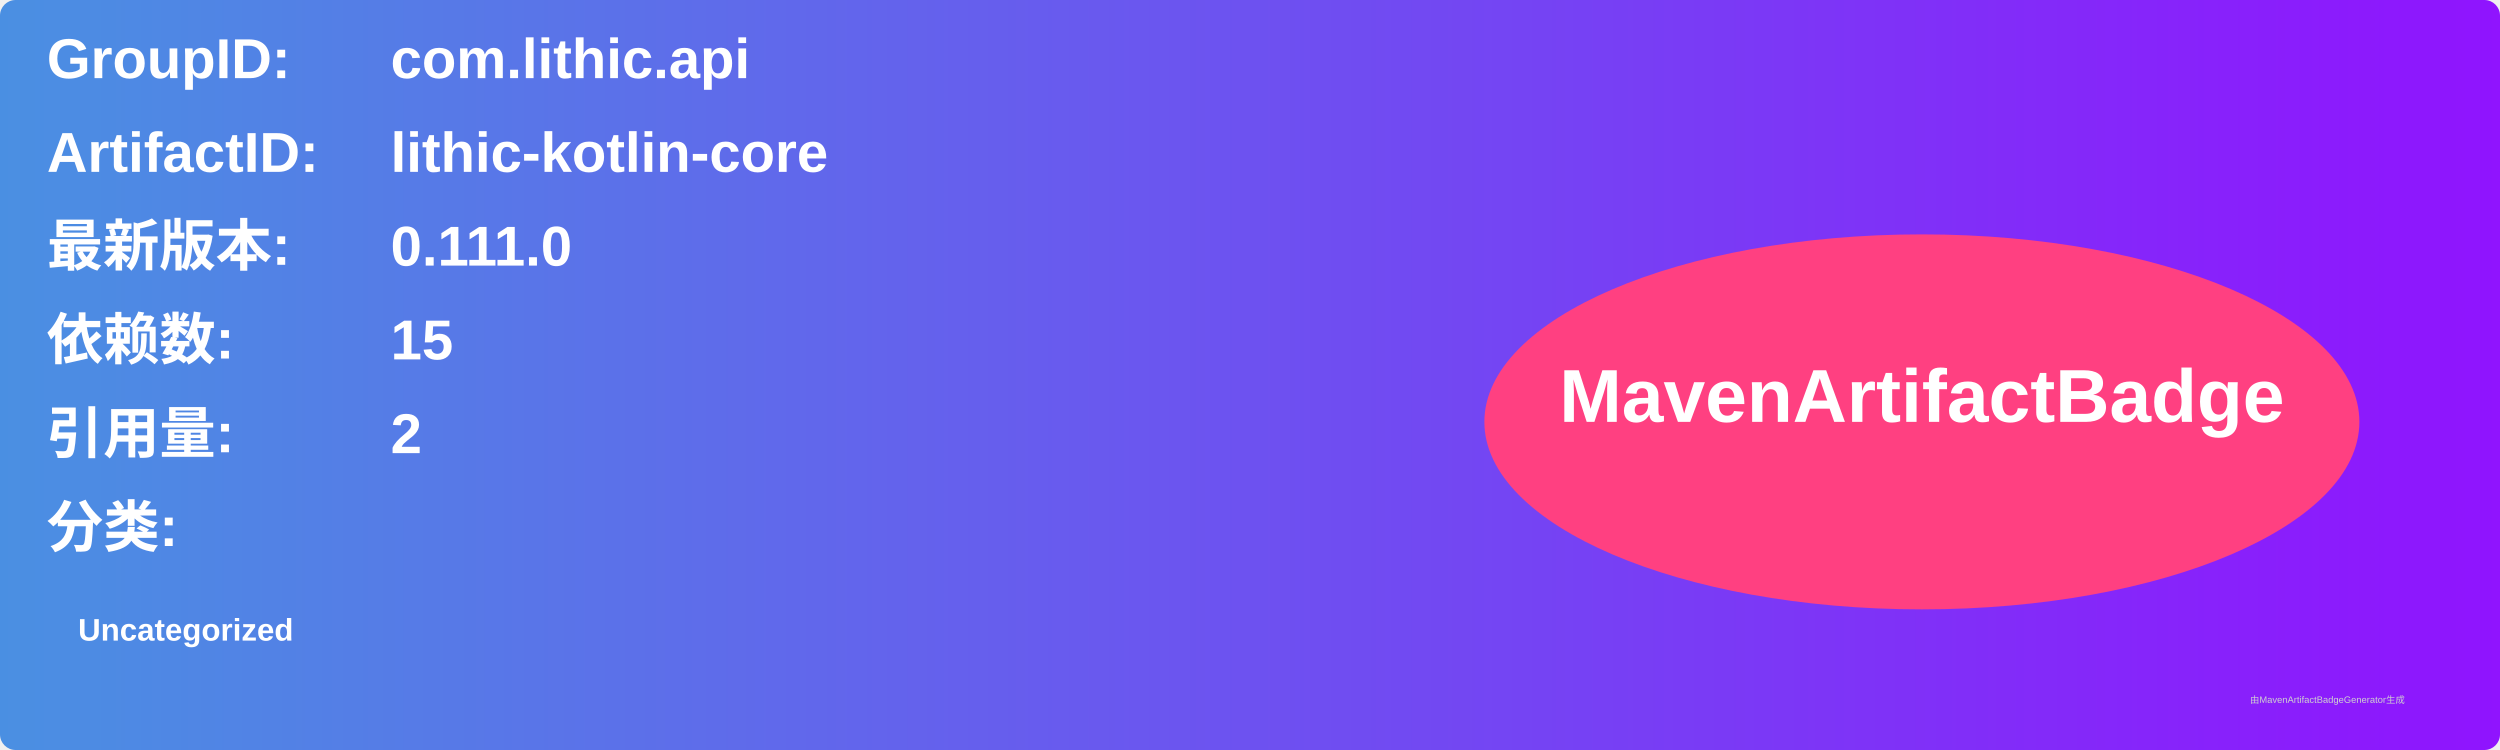
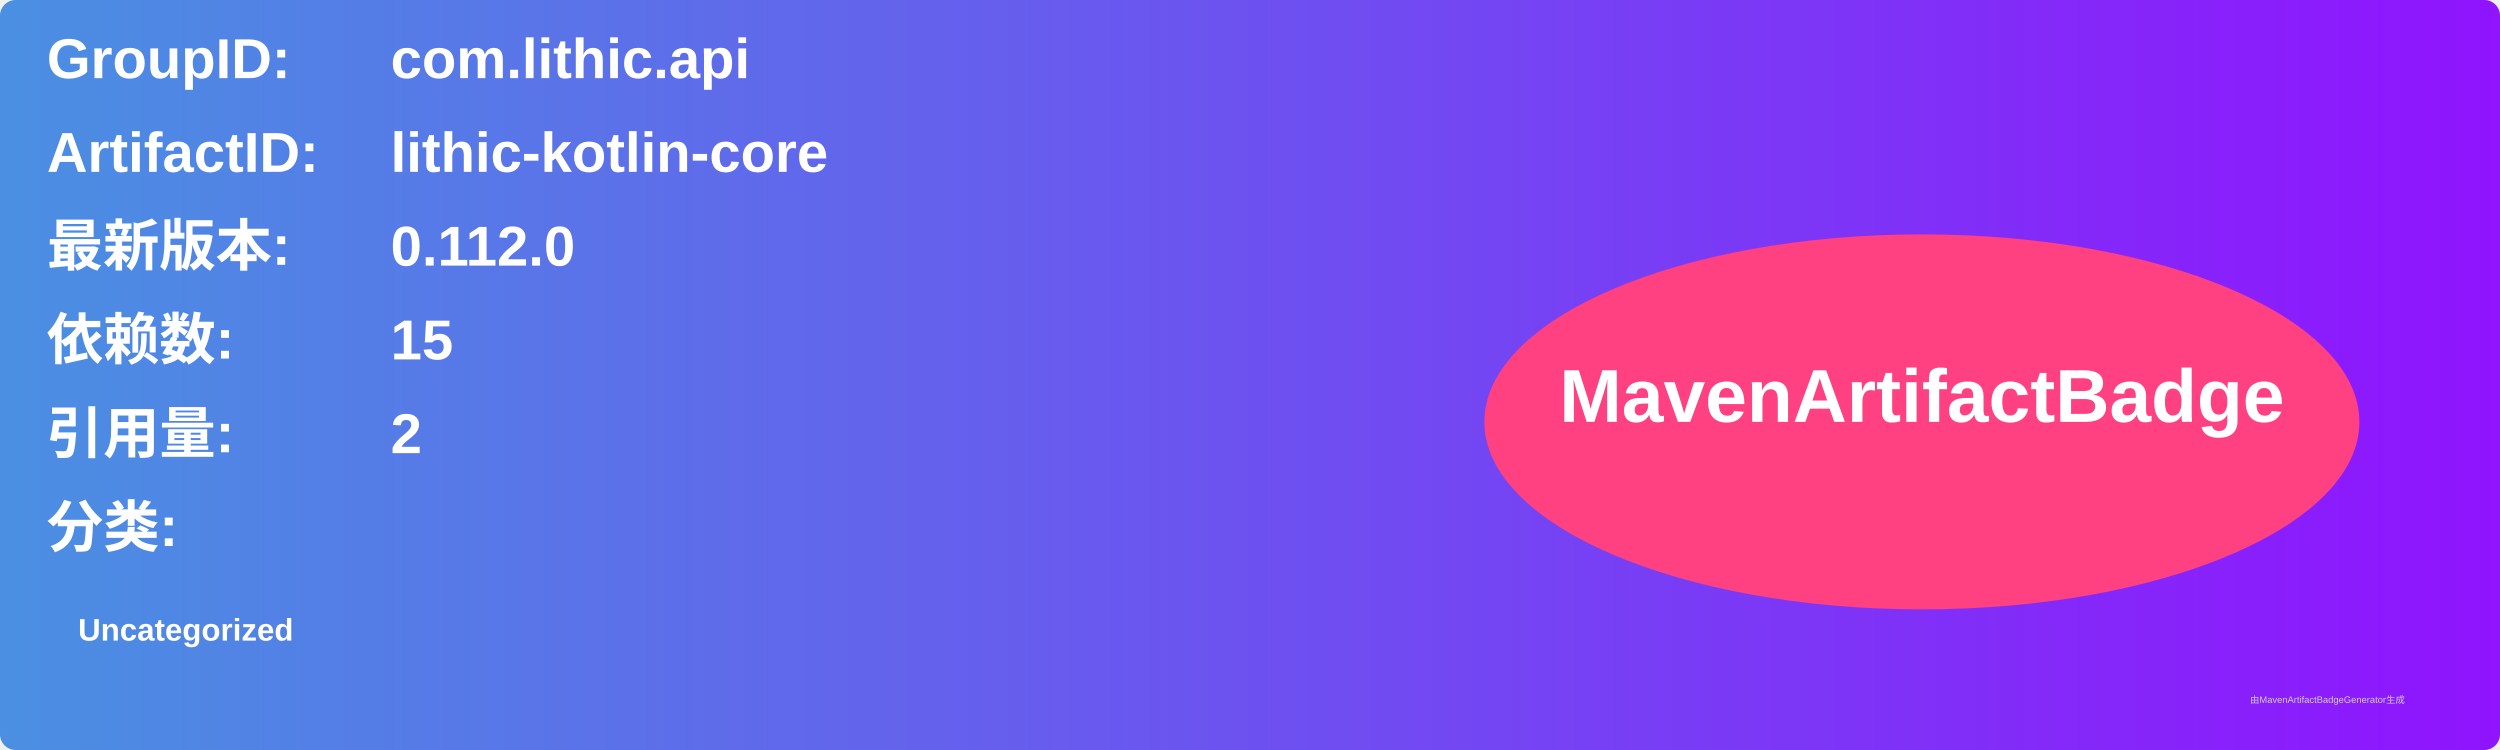
<svg xmlns="http://www.w3.org/2000/svg" width="800" height="240" viewBox="0 0 800 240">
  <linearGradient id="grad" x1="0%" y1="0%" x2="100%" y2="0%">
    <stop offset="0%" stop-color="#4a90e2" />
    <stop offset="100%" stop-color="#9013fe" />
  </linearGradient>
  <rect width="100%" height="100%" rx="5" ry="5" fill="url(#grad)" />
  <g transform="translate(15, 15)">
    <text x="0" y="10" font-family="Arial" font-size="18" fill="white" font-weight="bold" width="260">GroupID:</text>
    <text x="110" y="10" font-family="Arial" font-size="18" fill="white" font-weight="bold" width="460">com.lithic.api</text>
    <text x="0" y="40" font-family="Arial" font-size="18" fill="white" font-weight="bold" width="260">ArtifactID:</text>
    <text x="110" y="40" font-family="Arial" font-size="18" fill="white" font-weight="bold" width="460">lithic-kotlin-core</text>
    <text x="0" y="70" font-family="Arial" font-size="18" fill="white" font-weight="bold">最新版本:</text>
    <text x="110" y="70" font-family="Arial" font-size="18" fill="white" font-weight="bold">
-       <tspan font-weight="bold">0.111.0</tspan>
+       <tspan font-weight="bold">0.112.0</tspan>
    </text>
    <text x="0" y="100" font-family="Arial" font-size="18" fill="white" font-weight="bold">依赖数: </text>
    <text x="110" y="100" font-family="Arial" font-size="18" fill="white">
      <tspan font-weight="bold">15</tspan>
    </text>
    <text x="0" y="130" font-family="Arial" font-size="18" fill="white" font-weight="bold">引用量: </text>
    <text x="110" y="130" font-family="Arial" font-size="18" fill="white">
      <tspan font-weight="bold">2</tspan>
    </text>
    <text x="0" y="160" font-family="Arial" font-size="18" fill="white" font-weight="bold">分类:</text>
    <text x="10" y="190" font-family="Arial" font-size="10" fill="white">
      <tspan font-weight="bold">Uncategorized</tspan>
    </text>
    <ellipse cx="600" cy="120" rx="140" ry="60" fill="#ff4081" />
    <text x="600" y="120" text-anchor="middle" font-family="Arial" font-size="24" fill="white" font-weight="bold">MavenArtifactBadge</text>
  </g>
  <text x="720" y="225" font-family="Arial" font-size="3" fill="#d0d0d0">由MavenArtifactBadgeGenerator生成</text>
</svg>
